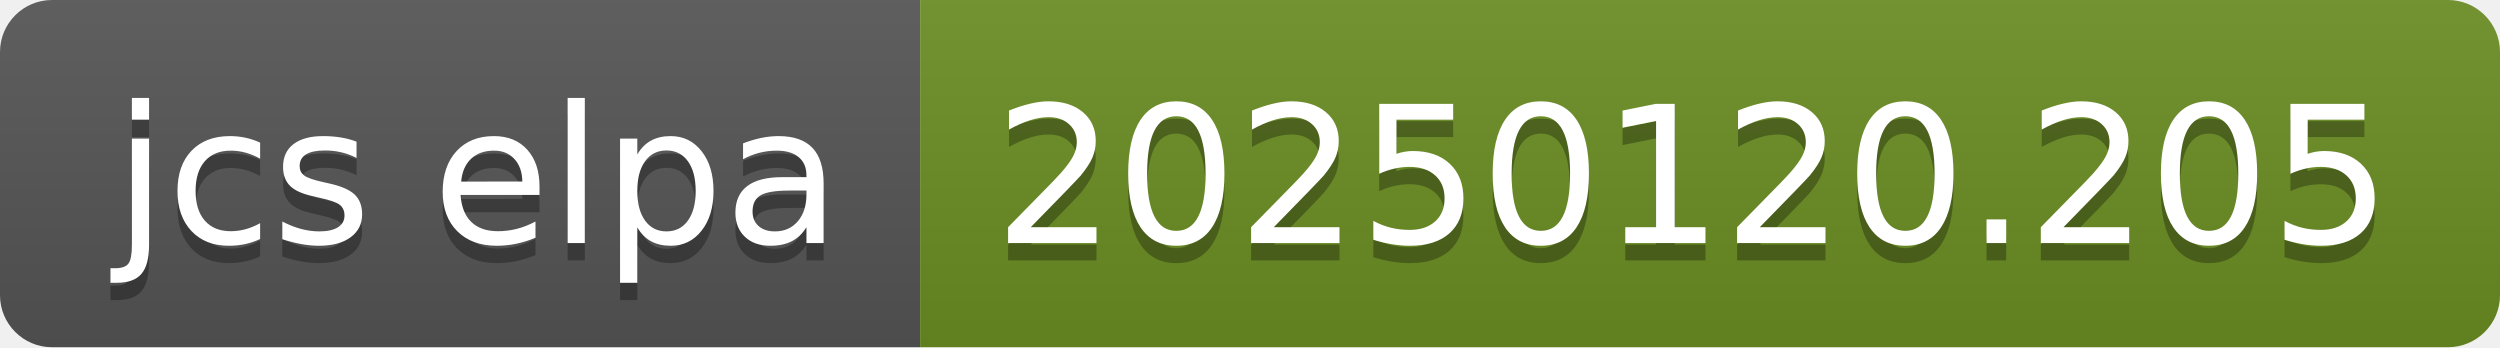
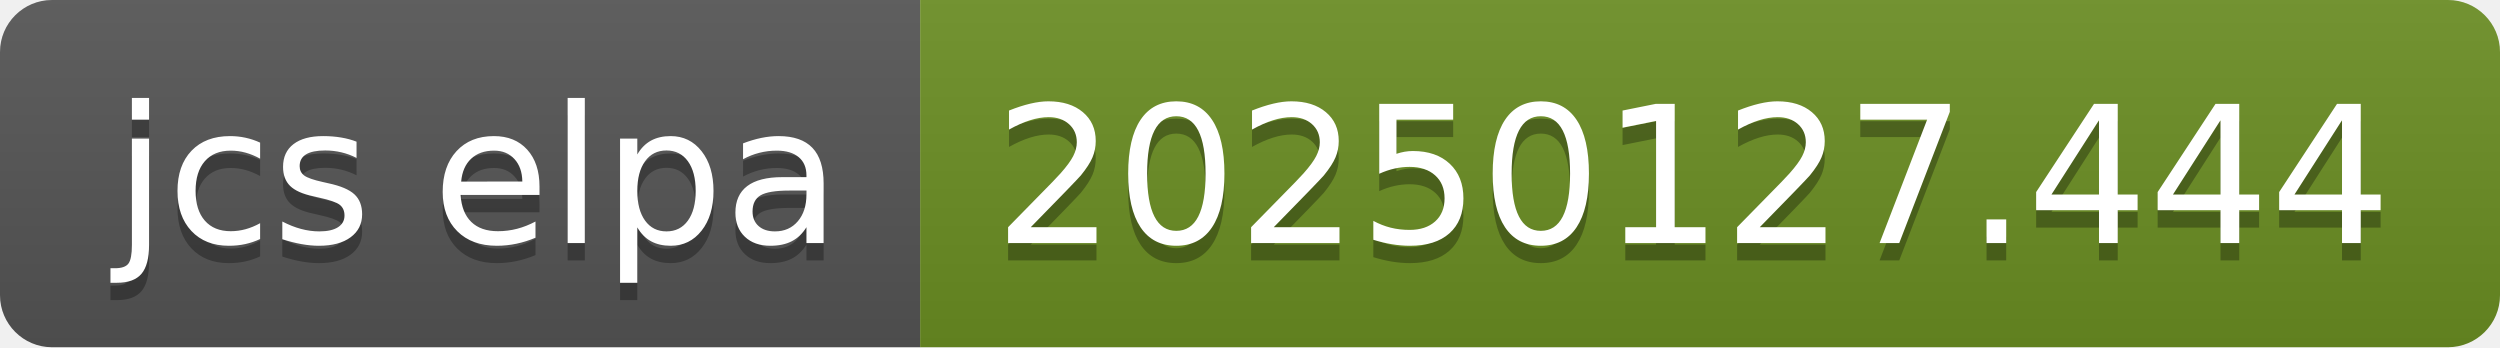
- <svg xmlns="http://www.w3.org/2000/svg" width="144" height="20" role="img" aria-label="jcs elpa: 20250120.205">
+ <svg xmlns="http://www.w3.org/2000/svg" width="144" height="20" role="img" aria-label="jcs elpa: 20250127.444">
  <linearGradient id="s" x2="0" y2="100%">
    <stop offset="0" stop-color="#bbb" stop-opacity=".1" />
    <stop offset="1" stop-opacity=".1" />
  </linearGradient>
  <clipPath id="r">
    <rect width="144" height="20" rx="3" fill="#fff" />
  </clipPath>
  <g clip-path="url(#r)">
    <rect width="53" height="20" fill="#555" />
    <rect x="53" width="91" height="20" fill="#6b8e23" />
    <rect width="144" height="20" fill="url(#s)" />
  </g>
  <g fill="#fff" text-anchor="middle" font-family="Verdana,Geneva,DejaVu Sans,sans-serif" text-rendering="geometricPrecision" font-size="110">
    <text aria-hidden="true" x="275" y="150" fill="#010101" fill-opacity=".3" transform="scale(.1)" textLength="430">jcs elpa</text>
    <text x="275" y="140" transform="scale(.1)" fill="#fff" textLength="430">jcs elpa</text>
-     <text aria-hidden="true" x="975" y="150" fill="#010101" fill-opacity=".3" transform="scale(.1)" textLength="810">20250120.205</text>
-     <text x="975" y="140" transform="scale(.1)" fill="#fff" textLength="810">20250120.205</text>
+     <text aria-hidden="true" x="975" y="150" fill="#010101" fill-opacity=".3" transform="scale(.1)" textLength="810">20250127.444</text>
+     <text x="975" y="140" transform="scale(.1)" fill="#fff" textLength="810">20250127.444</text>
  </g>
</svg>
